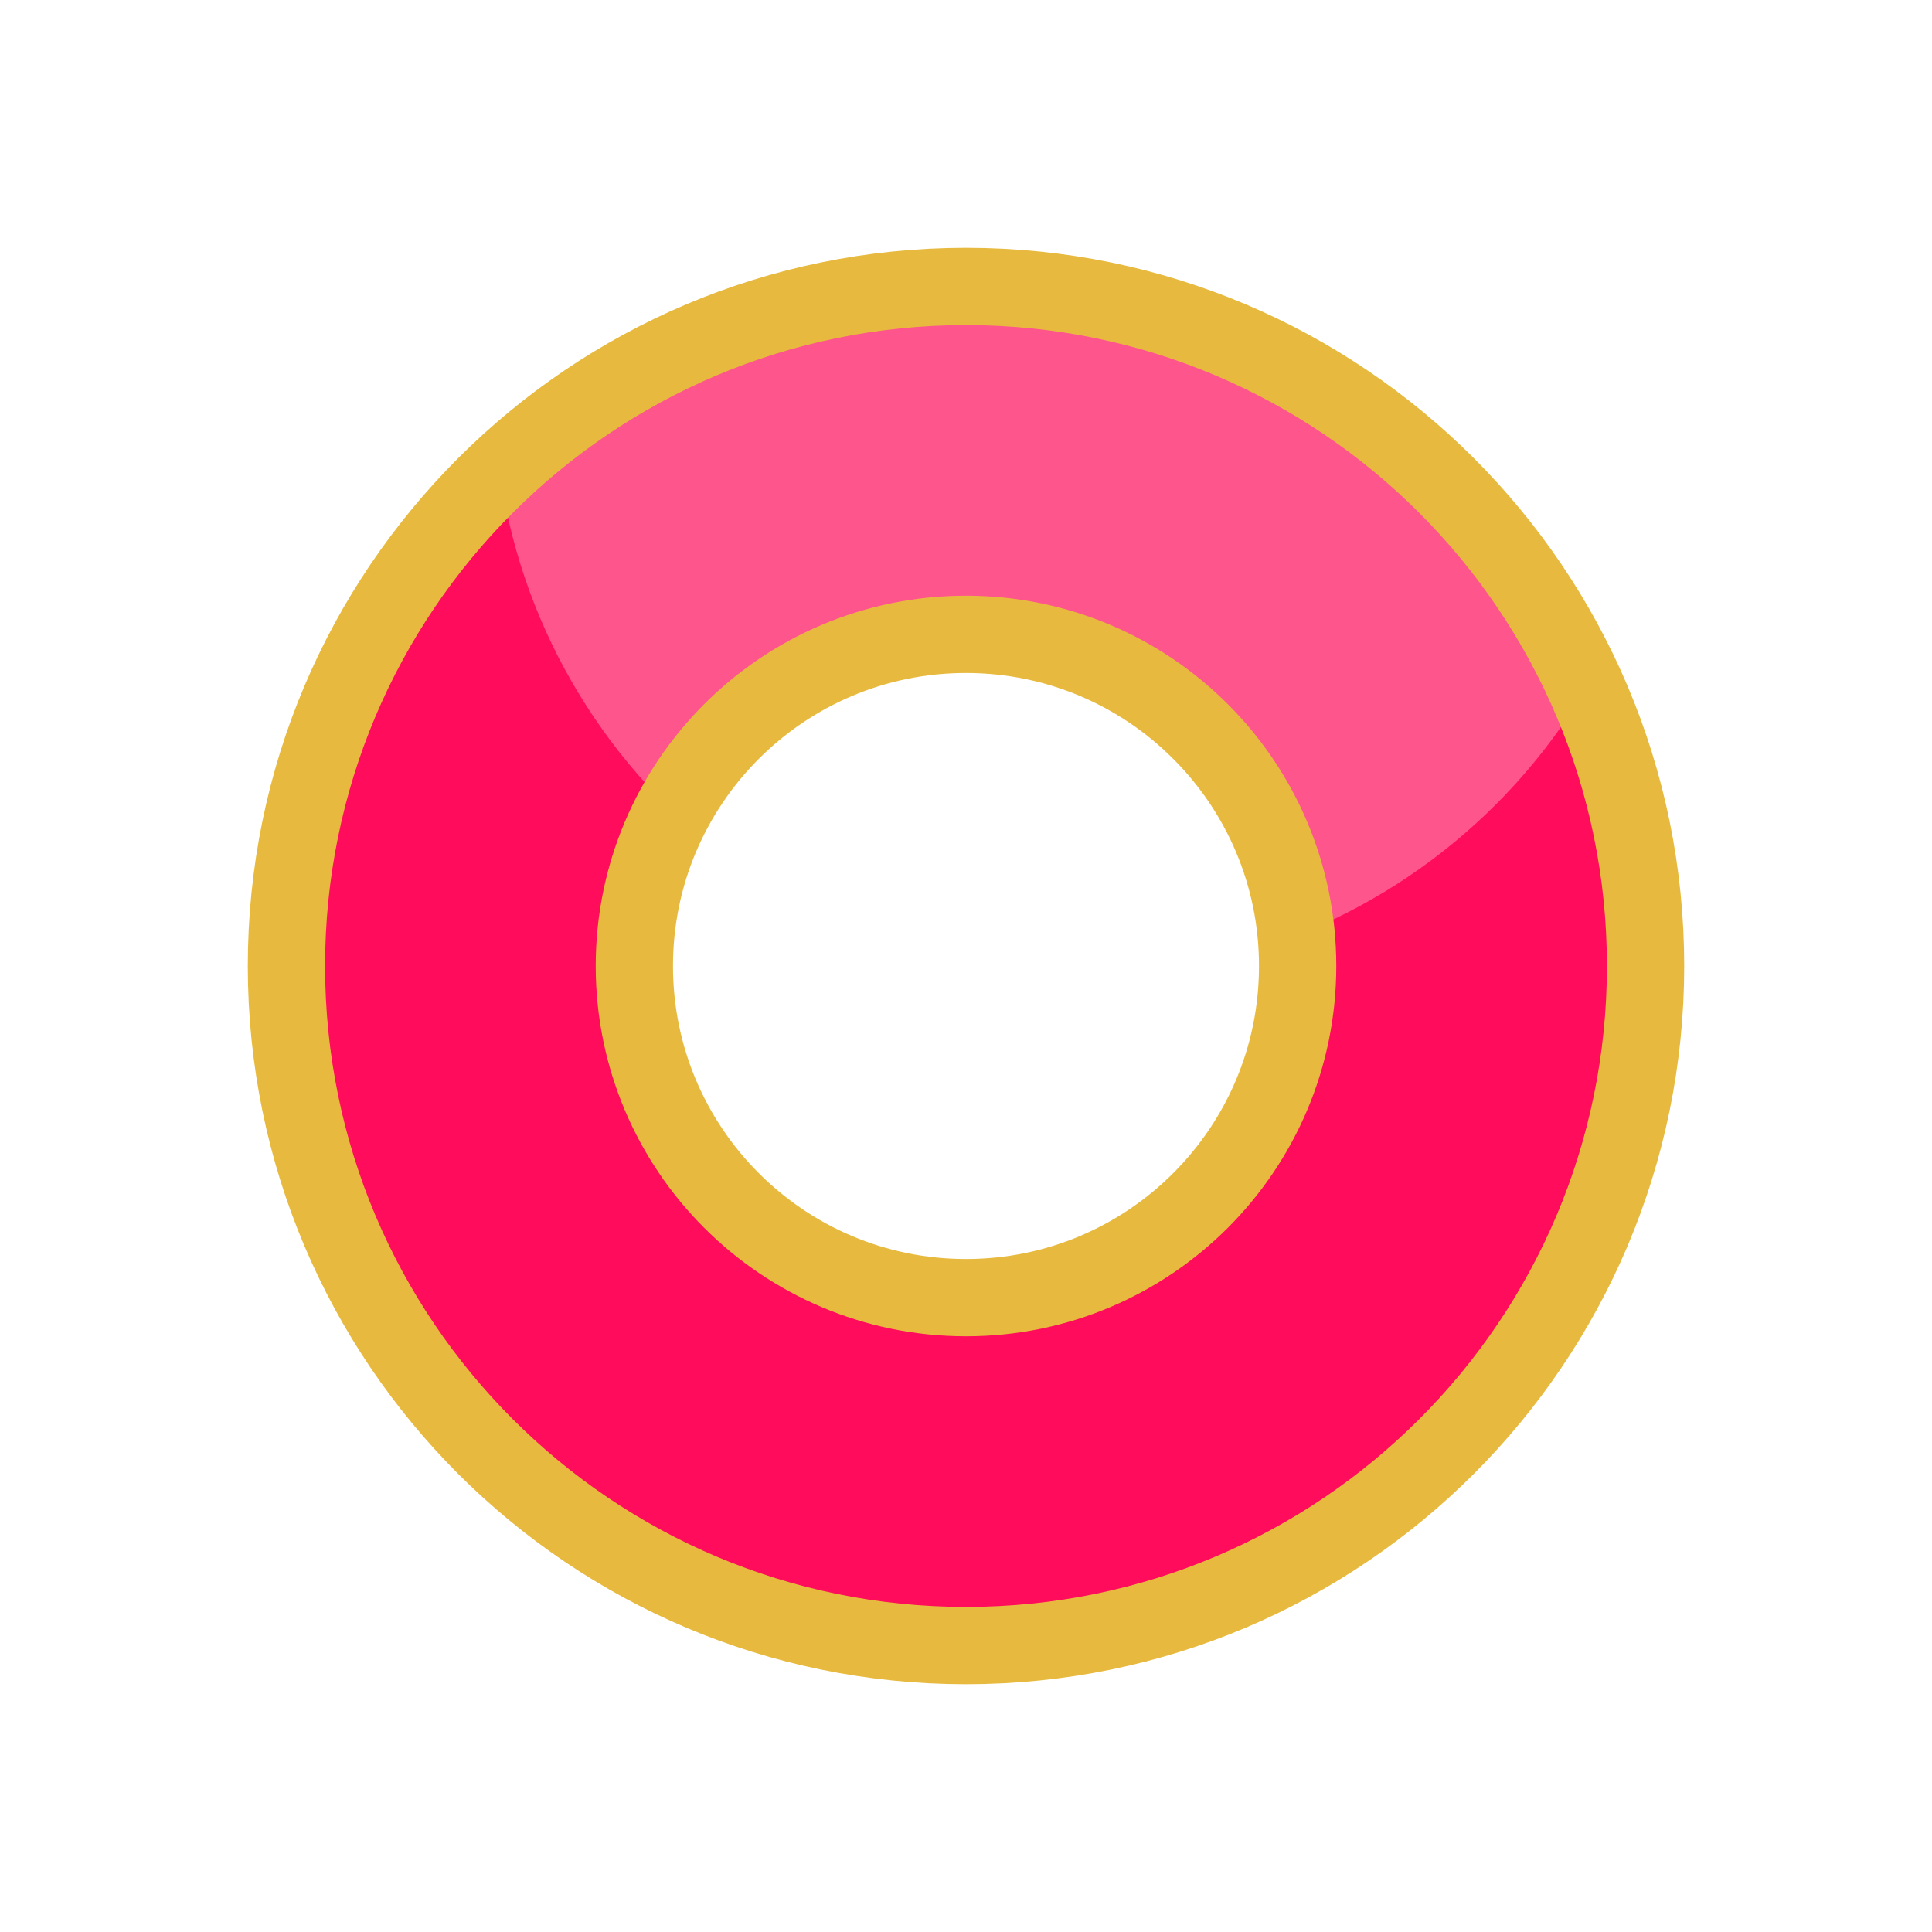
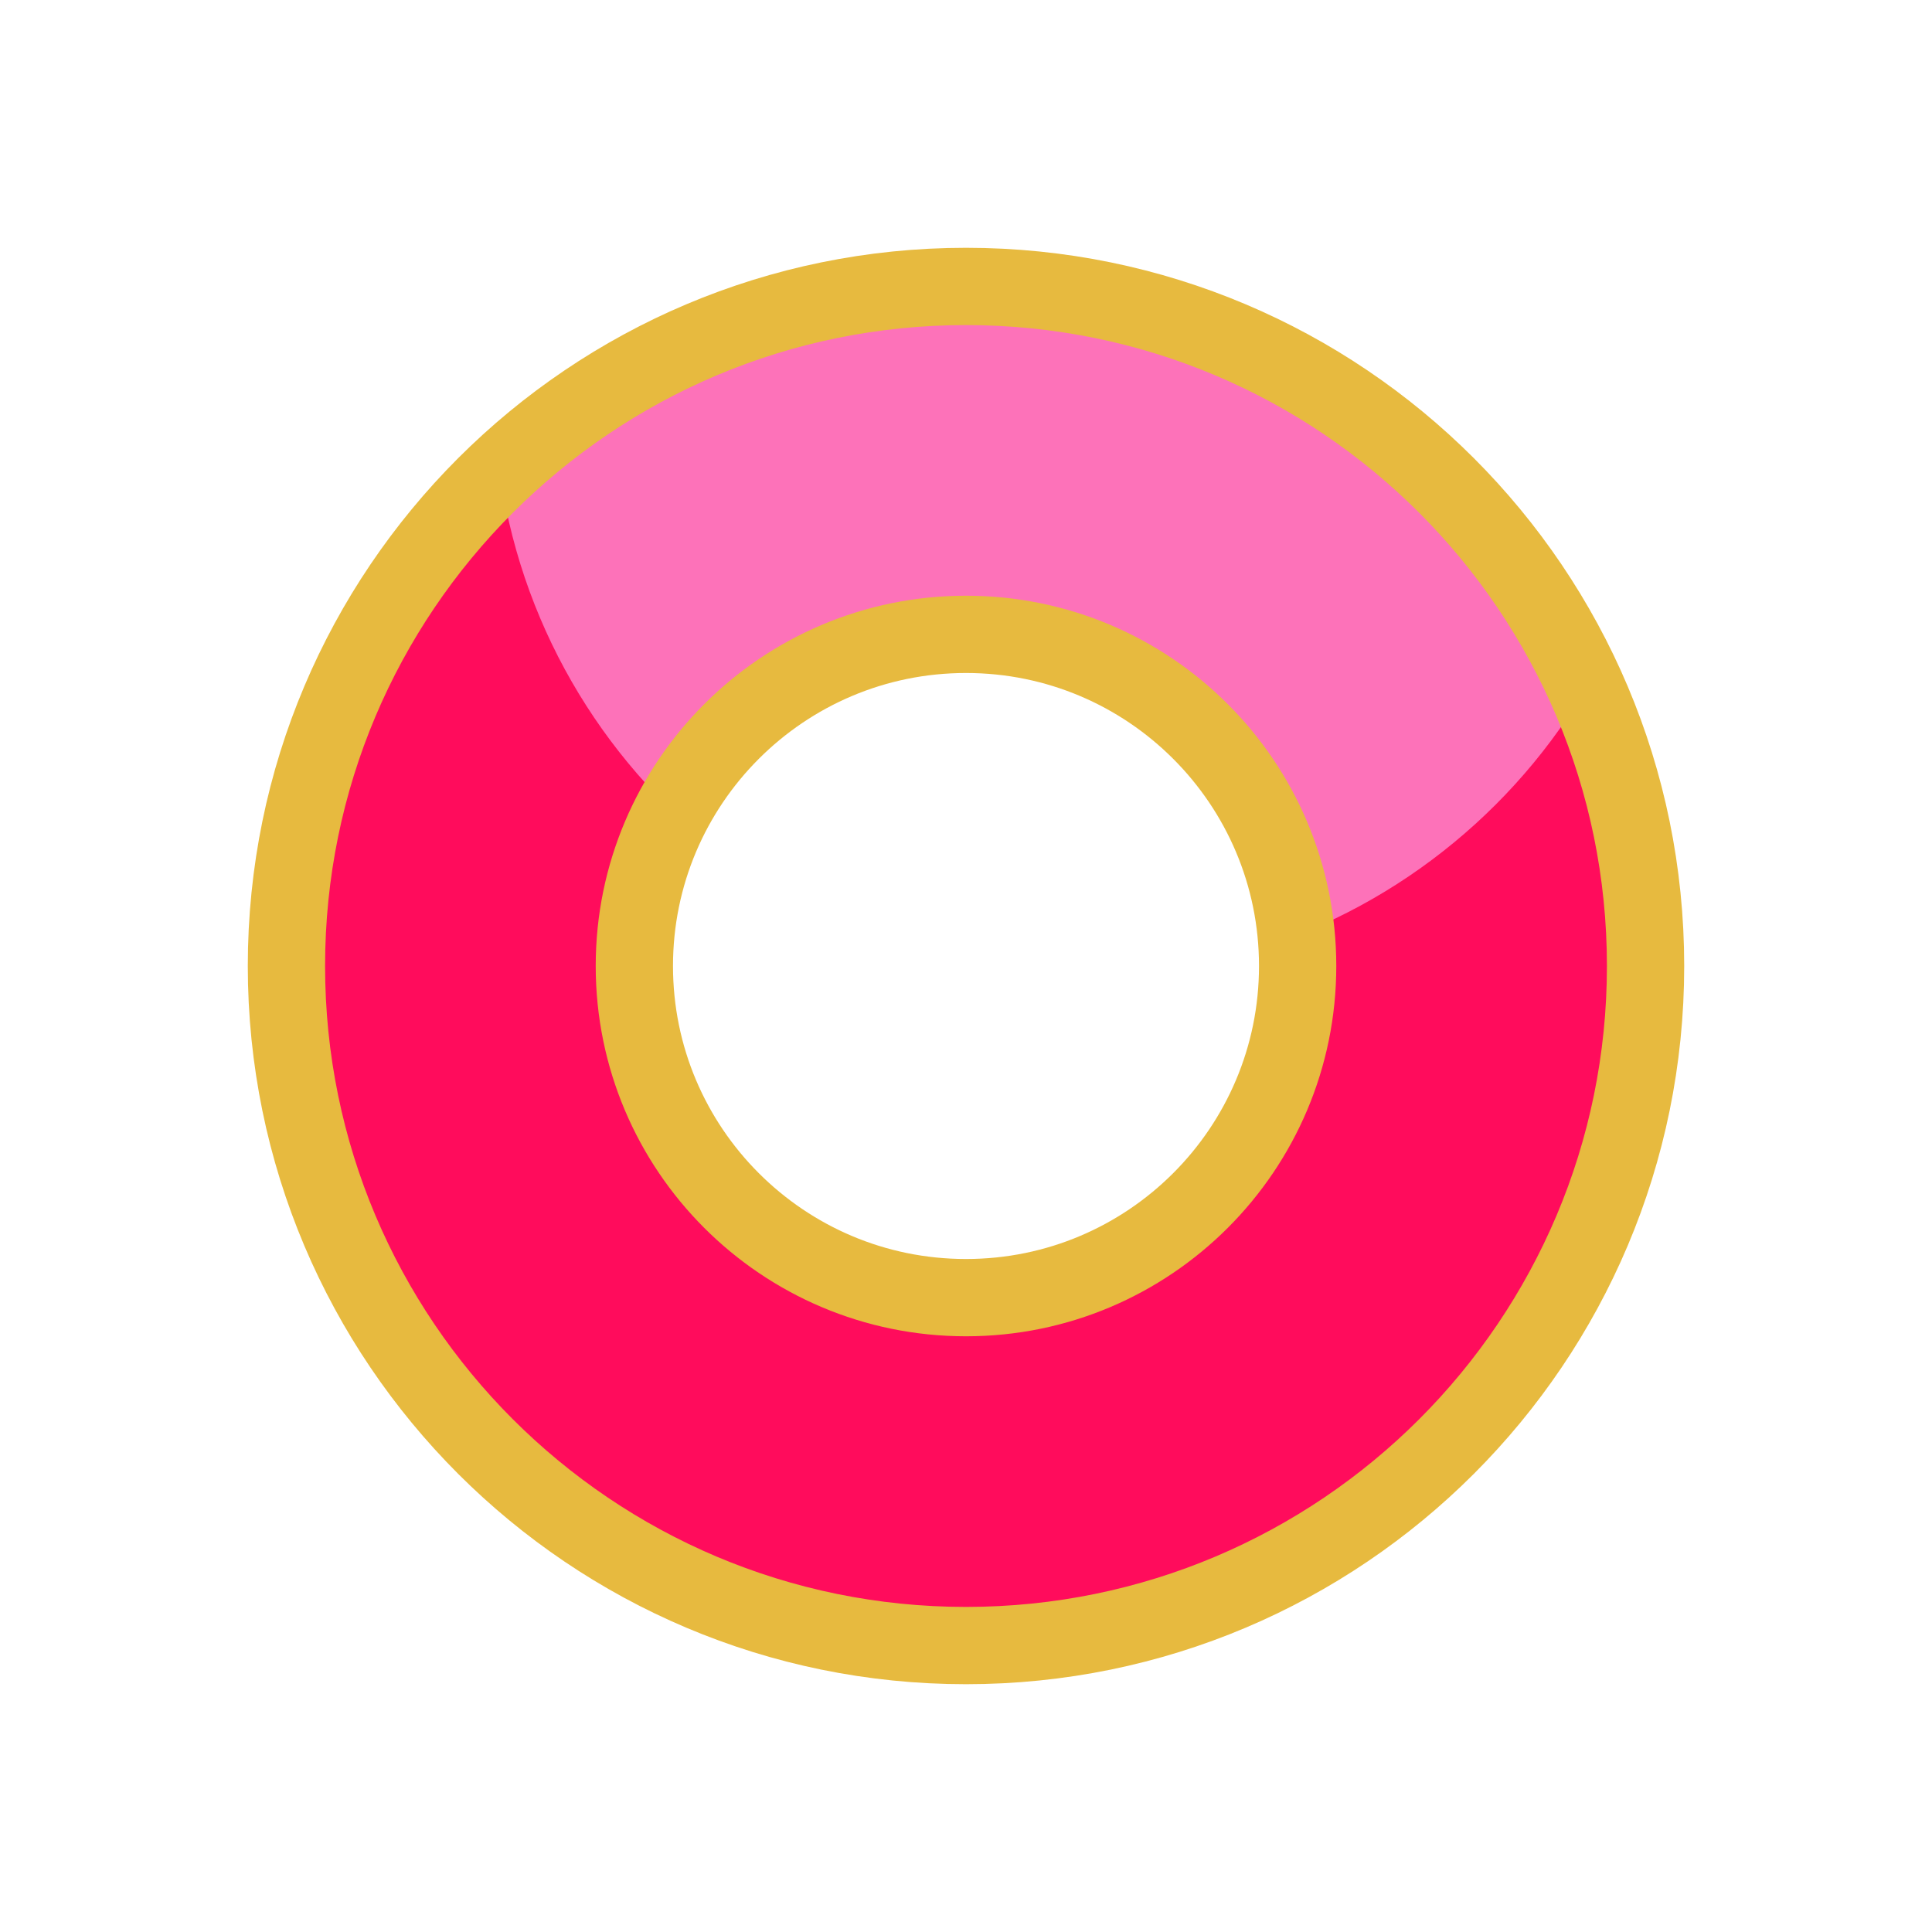
<svg xmlns="http://www.w3.org/2000/svg" version="1.1" id="svg815" width="100" height="100" viewBox="0 0 100 100">
  <defs id="defs819">
    <clipPath clipPathUnits="userSpaceOnUse" id="clipPath4597">
      <path d="m 143.899,191.062 -1.052,2.656 h 2.155 z m -4.443,6.047 h 2.005 l 0.768,-1.871 h 3.144 l 0.664,1.871 h 2.33 l -3.709,-8.446 h -1.512 z" style="fill:#87d639;fill-opacity:1;fill-rule:evenodd;stroke:#000000;stroke-width:0.265;stroke-linecap:butt;stroke-linejoin:miter;stroke-miterlimit:4;stroke-dasharray:none;stroke-opacity:1" id="path4599" />
    </clipPath>
    <clipPath clipPathUnits="userSpaceOnUse" id="clipPath888">
      <text id="text892" y="197.225" x="140.472" style="font-style:normal;font-weight:normal;font-size:12.155px;line-height:1.25;font-family:sans-serif;letter-spacing:0px;word-spacing:0px;fill:#e02828;fill-opacity:1;stroke:#000000;stroke-width:0.304;stroke-opacity:1" xml:space="preserve">
        <tspan style="font-style:normal;font-variant:normal;font-weight:bold;font-stretch:condensed;font-family:'Helvetica Neue';-inkscape-font-specification:'Helvetica Neue Bold Condensed';fill:#e02828;fill-opacity:1;stroke:#000000;stroke-width:0.304;stroke-opacity:1" y="197.225" x="140.472" id="tspan890">B</tspan>
      </text>
    </clipPath>
    <clipPath clipPathUnits="userSpaceOnUse" id="clipPathShadow">
      <path style="opacity:1;vector-effect:none;fill:#311094;fill-opacity:1;fill-rule:evenodd;stroke:none;stroke-width:6.209;stroke-linecap:butt;stroke-linejoin:miter;stroke-miterlimit:4;stroke-dasharray:none;stroke-dashoffset:0;stroke-opacity:1" d="M 50,14.826 A 35.174,35.174 0 0 0 14.826,50 35.174,35.174 0 0 0 50,85.174 35.174,35.174 0 0 0 85.174,50 35.174,35.174 0 0 0 50,14.826 Z m 0,18.008 A 17.167,17.167 0 0 1 67.166,50 17.167,17.167 0 0 1 50,67.166 17.167,17.167 0 0 1 32.834,50 17.167,17.167 0 0 1 50,32.834 Z" id="main_path" />
    </clipPath>
  </defs>
  <g id="g832">
    <path style="fill:#ff0c5c;fill-opacity:1;fill-rule:evenodd;stroke:none;stroke-width:2.0;stroke-linecap:butt;stroke-linejoin:miter;stroke-miterlimit:4;stroke-dasharray:none;stroke-opacity:1" d="M 50,14.826 A 35.174,35.174 0 0 0 14.826,50 35.174,35.174 0 0 0 50,85.174 35.174,35.174 0 0 0 85.174,50 35.174,35.174 0 0 0 50,14.826 Z m 0,18.008 A 17.167,17.167 0 0 1 67.166,50 17.167,17.167 0 0 1 50,67.166 17.167,17.167 0 0 1 32.834,50 17.167,17.167 0 0 1 50,32.834 Z" id="main_path" />
-     <path style="fill:#ff558d;fill-opacity:1;fill-rule:evenodd;stroke:none;stroke-width:2.0;stroke-linecap:butt;stroke-linejoin:miter;stroke-miterlimit:4;stroke-dasharray:none;stroke-opacity:1" d="M 86.315,20.168 A 30.372,30.372 0 0 1 55.942,50.54 30.372,30.372 0 0 1 25.57,20.168 30.372,30.372 0 0 1 55.942,-10.204 30.372,30.372 0 0 1 86.315,20.168 Z" id="shadow" clip-path="url(#clipPathShadow)" />
+     <path style="fill:#fd72b9;fill-opacity:1;fill-rule:evenodd;stroke:none;stroke-width:2.0;stroke-linecap:butt;stroke-linejoin:miter;stroke-miterlimit:4;stroke-dasharray:none;stroke-opacity:1" d="M 86.315,20.168 A 30.372,30.372 0 0 1 55.942,50.54 30.372,30.372 0 0 1 25.57,20.168 30.372,30.372 0 0 1 55.942,-10.204 30.372,30.372 0 0 1 86.315,20.168 Z" id="shadow" clip-path="url(#clipPathShadow)" />
    <path style="fill:none;fill-opacity:1;fill-rule:evenodd;stroke:#e7ba3f;stroke-width:4.0;stroke-linecap:butt;stroke-linejoin:miter;stroke-miterlimit:4;stroke-dasharray:none;stroke-opacity:1" d="M 50,14.826 A 35.174,35.174 0 0 0 14.826,50 35.174,35.174 0 0 0 50,85.174 35.174,35.174 0 0 0 85.174,50 35.174,35.174 0 0 0 50,14.826 Z m 0,18.008 A 17.167,17.167 0 0 1 67.166,50 17.167,17.167 0 0 1 50,67.166 17.167,17.167 0 0 1 32.834,50 17.167,17.167 0 0 1 50,32.834 Z" id="outline" />
  </g>
</svg>
